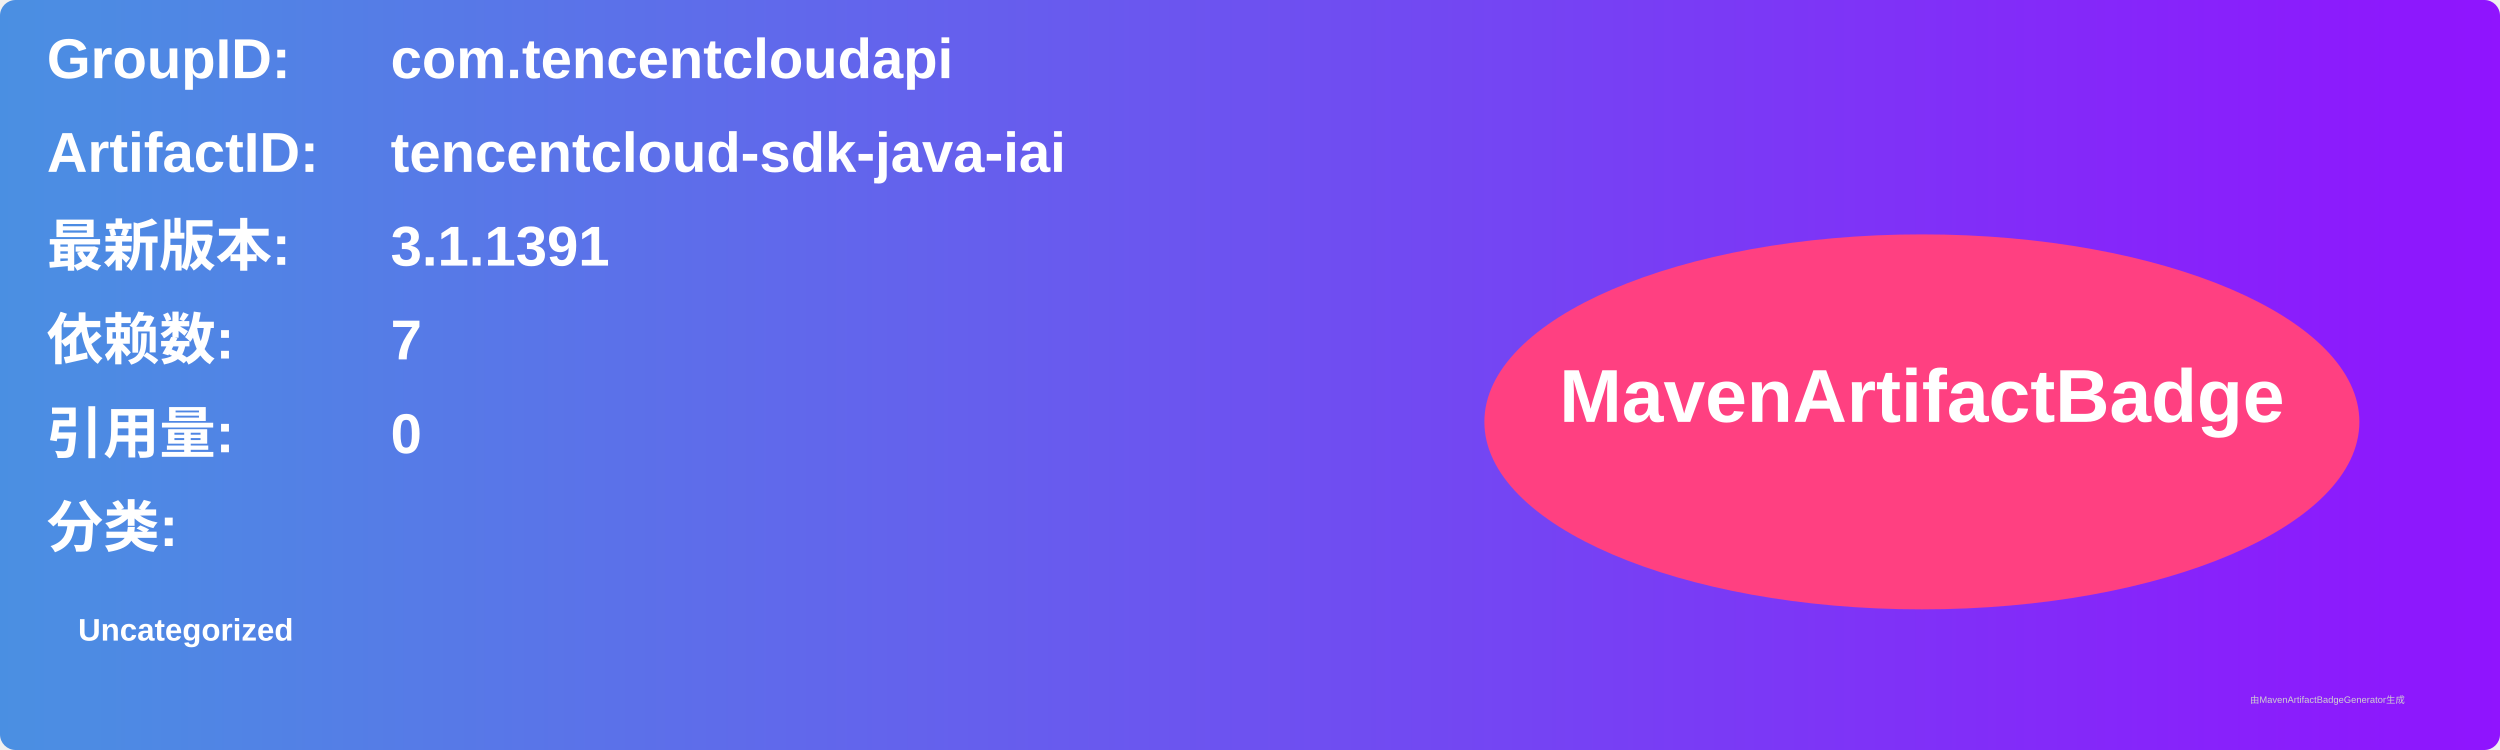
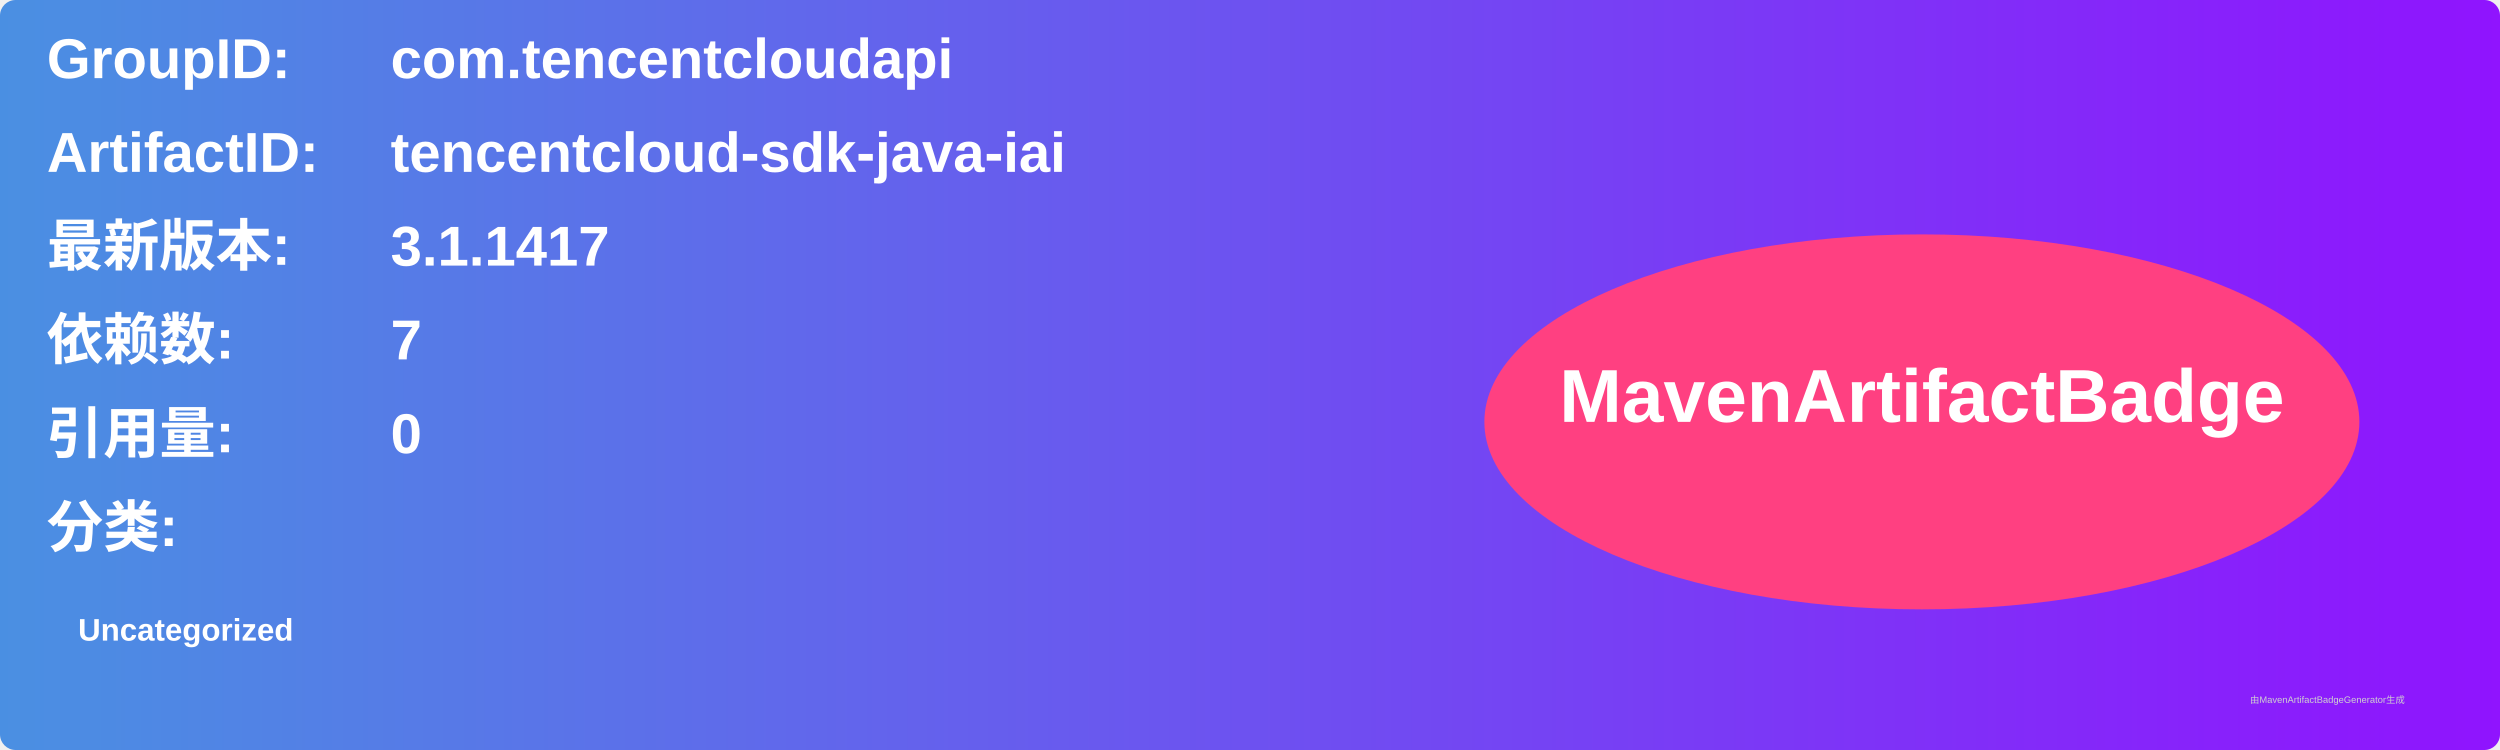
<svg xmlns="http://www.w3.org/2000/svg" width="800" height="240" viewBox="0 0 800 240">
  <linearGradient id="grad" x1="0%" y1="0%" x2="100%" y2="0%">
    <stop offset="0%" stop-color="#4a90e2" />
    <stop offset="100%" stop-color="#9013fe" />
  </linearGradient>
  <rect width="100%" height="100%" rx="5" ry="5" fill="url(#grad)" />
  <g transform="translate(15, 15)">
    <text x="0" y="10" font-family="Arial" font-size="18" fill="white" font-weight="bold" width="260">GroupID:</text>
    <text x="110" y="10" font-family="Arial" font-size="18" fill="white" font-weight="bold" width="460">com.tencentcloudapi</text>
    <text x="0" y="40" font-family="Arial" font-size="18" fill="white" font-weight="bold" width="260">ArtifactID:</text>
    <text x="110" y="40" font-family="Arial" font-size="18" fill="white" font-weight="bold" width="460">tencentcloud-sdk-java-iai</text>
    <text x="0" y="70" font-family="Arial" font-size="18" fill="white" font-weight="bold">最新版本:</text>
    <text x="110" y="70" font-family="Arial" font-size="18" fill="white" font-weight="bold">
-       <tspan font-weight="bold">3.1.1391</tspan>
+       <tspan font-weight="bold">3.1.1417</tspan>
    </text>
    <text x="0" y="100" font-family="Arial" font-size="18" fill="white" font-weight="bold">依赖数: </text>
    <text x="110" y="100" font-family="Arial" font-size="18" fill="white">
      <tspan font-weight="bold">7</tspan>
    </text>
    <text x="0" y="130" font-family="Arial" font-size="18" fill="white" font-weight="bold">引用量: </text>
    <text x="110" y="130" font-family="Arial" font-size="18" fill="white">
      <tspan font-weight="bold">0</tspan>
    </text>
    <text x="0" y="160" font-family="Arial" font-size="18" fill="white" font-weight="bold">分类:</text>
    <text x="10" y="190" font-family="Arial" font-size="10" fill="white">
      <tspan font-weight="bold">Uncategorized</tspan>
    </text>
    <ellipse cx="600" cy="120" rx="140" ry="60" fill="#ff4081" />
    <text x="600" y="120" text-anchor="middle" font-family="Arial" font-size="24" fill="white" font-weight="bold">MavenArtifactBadge</text>
  </g>
  <text x="720" y="225" font-family="Arial" font-size="3" fill="#d0d0d0">由MavenArtifactBadgeGenerator生成</text>
</svg>
